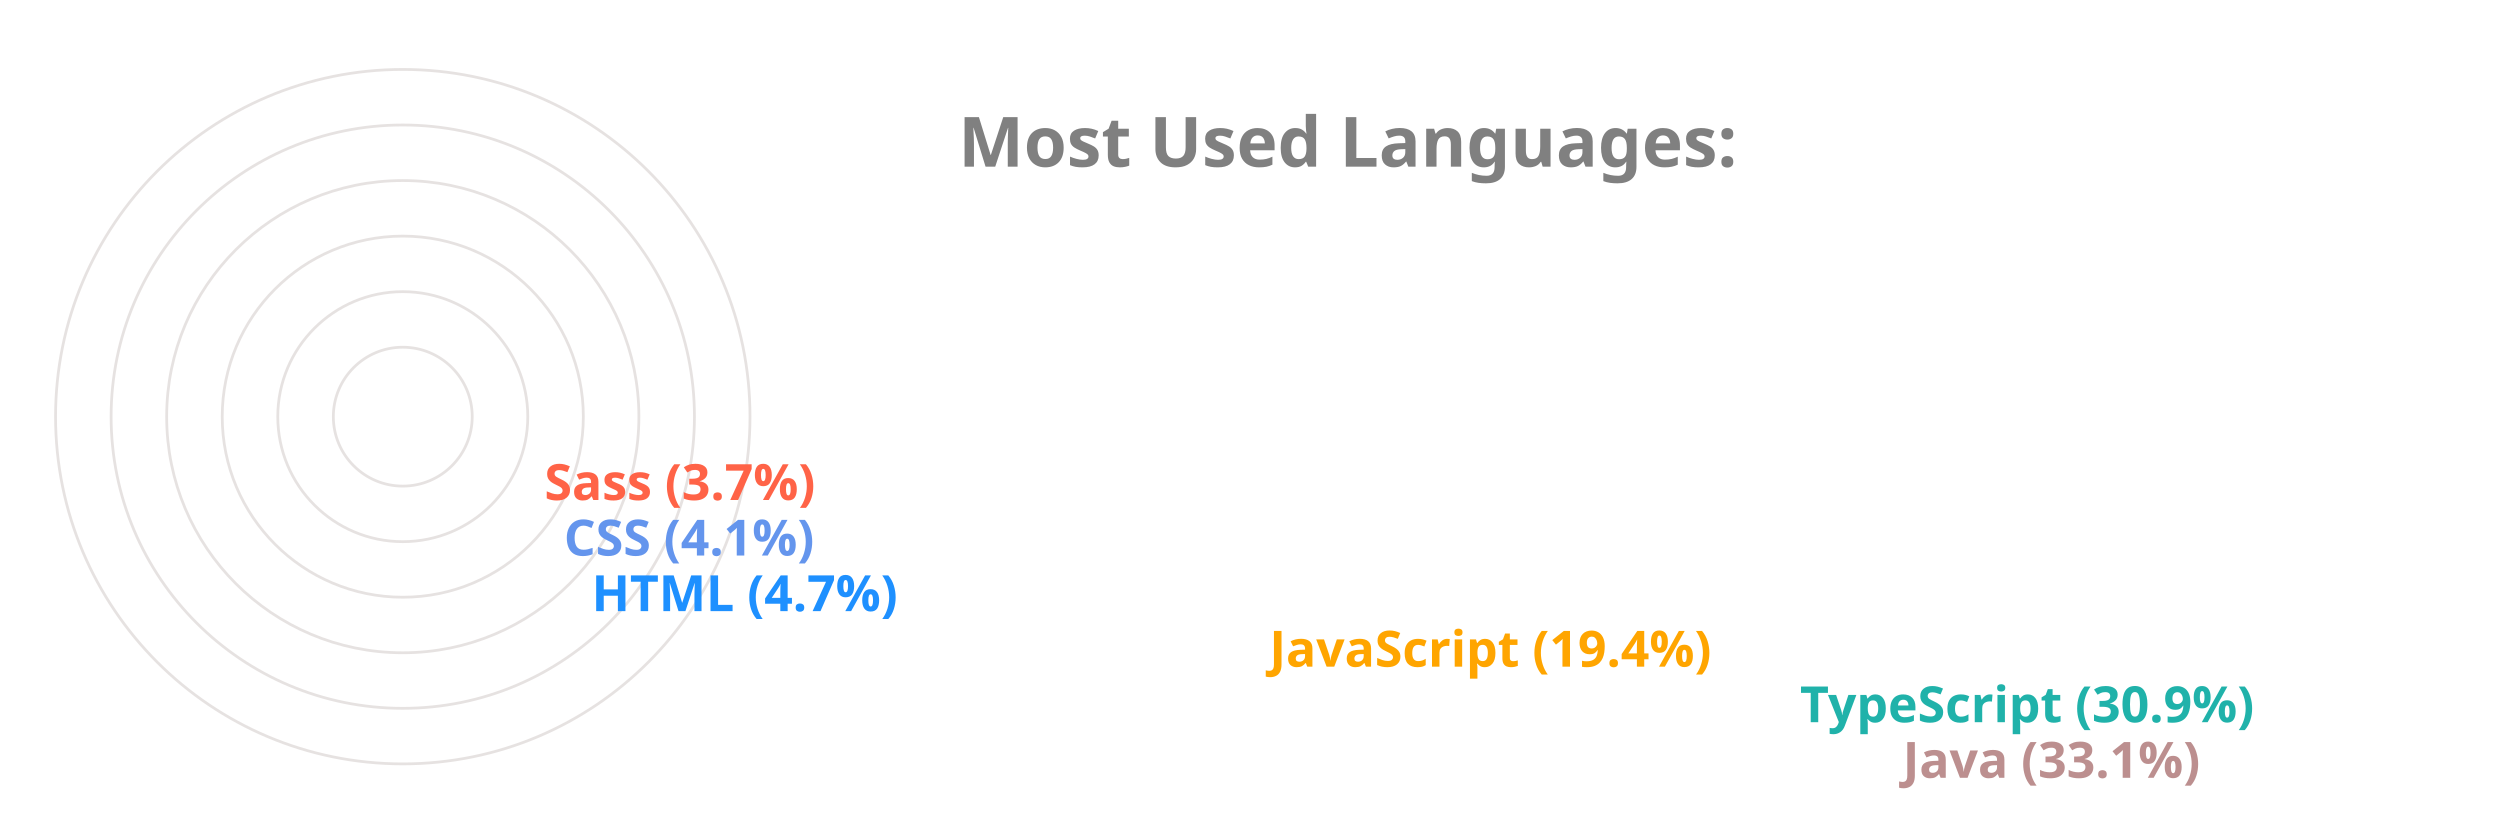
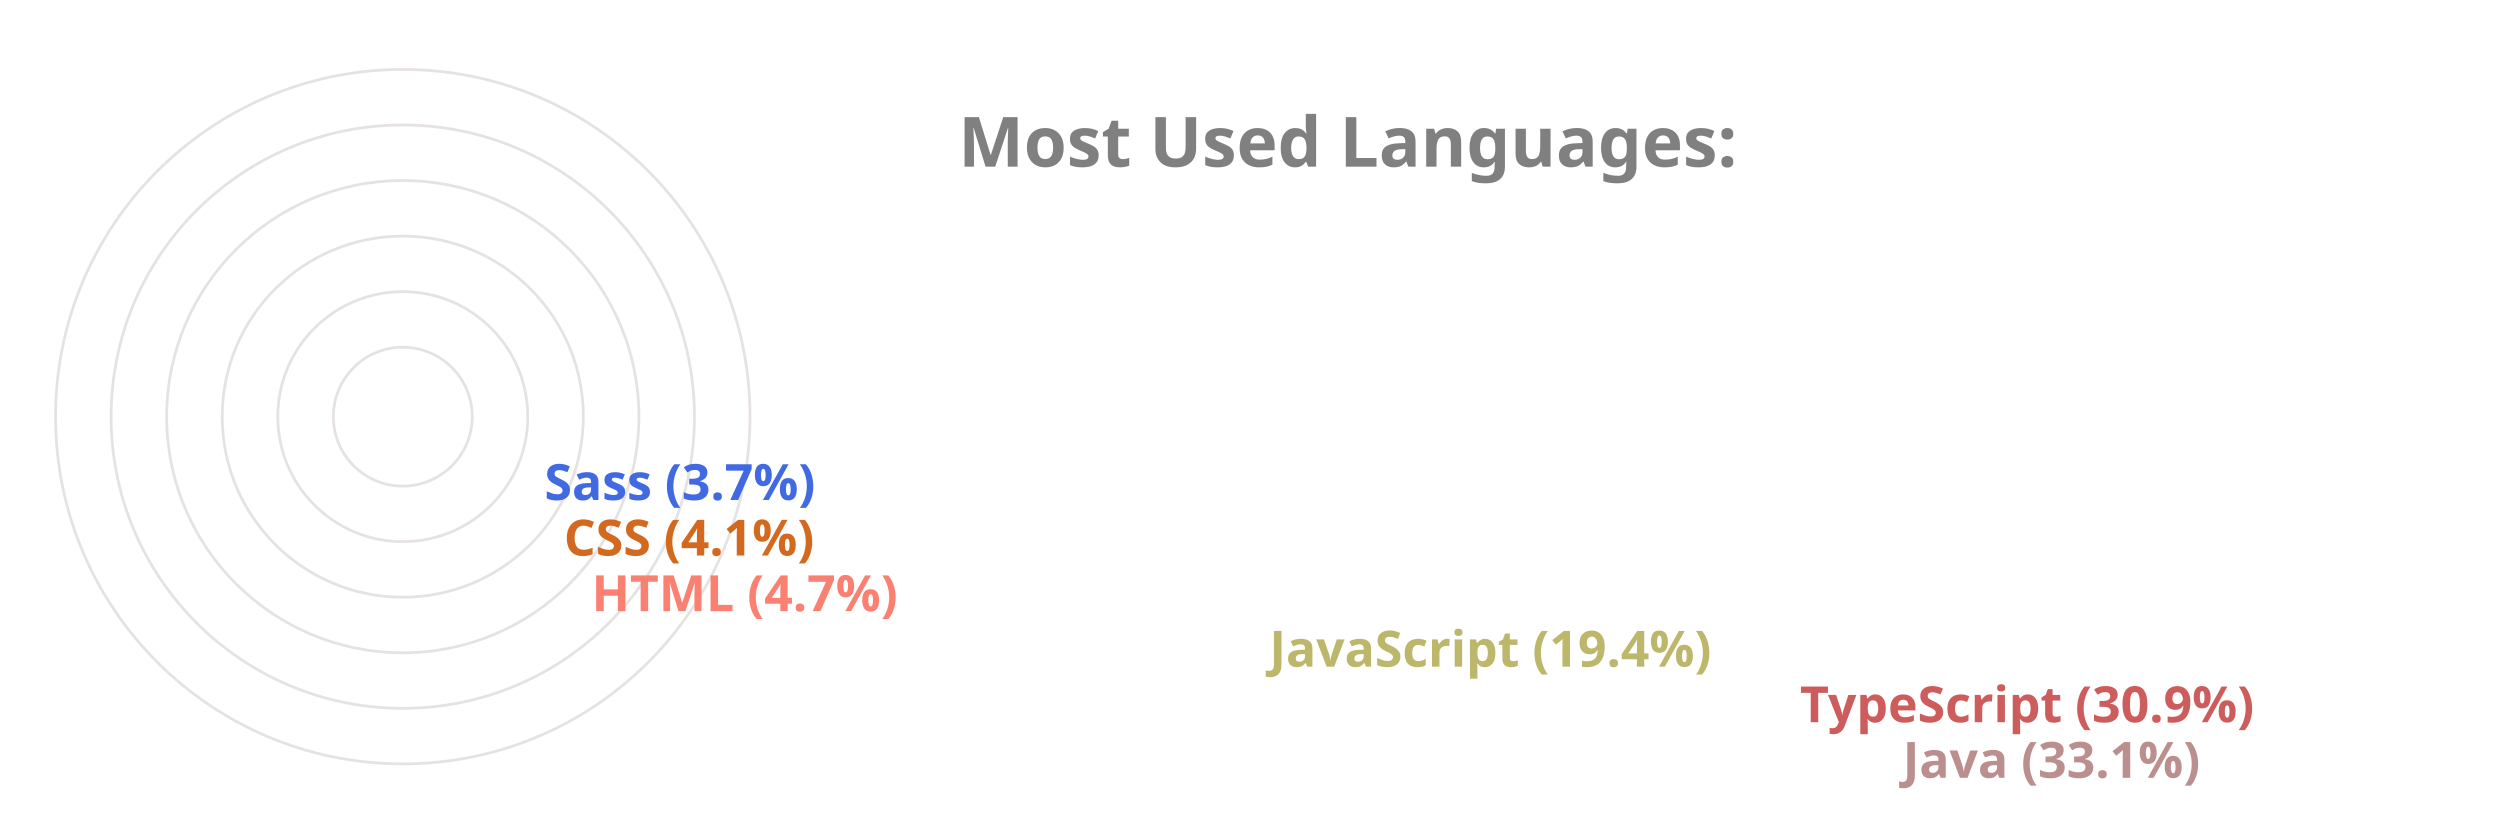
<svg xmlns="http://www.w3.org/2000/svg" viewBox="0 0 650 300" height="200px" width="600px">
  <style>
		.label {
			font: bold 25px sans-serif;
			color: #404040;
			-webkit-text-stroke: 1px white;
	  	}
		.name {
			font: bold 18px sans-serif;
			color: #404040;
	  	}

		.line {
			stroke-dasharray: 1000;
			stroke-dashoffset: 1000;
			animation: dash 3.5s ease-in-out forwards;	
			animation-iteration-count: infinite;
			animation-direction: alternate-reverse;
		}

		.path {
			stroke-dasharray: 1000;
			stroke-dashoffset: 1000;
			animation: dash 3.5s ease-in-out forwards;	
			animation-iteration-count: infinite;
			animation-direction: alternate-reverse;
		}
		  
		@keyframes dash {
			to {
				stroke-dashoffset: 0;
			}
		}

	</style>
  <g stroke="#E6E2E1" fill="none" stroke-width="1">
    <circle cx="20" cy="150" r="125" />
    <circle cx="20" cy="150" r="105" />
    <circle cx="20" cy="150" r="85" />
    <circle cx="20" cy="150" r="65" />
    <circle cx="20" cy="150" r="45" />
    <circle cx="20" cy="150" r="25" />
  </g>
  <g fill="none" stroke-width="20" class="line">
    <line x2="550" y2="275" x1="20" y1="275" stroke="RosyBrown" />
-     <line x2="513" y2="255" x1="20" y1="255" stroke="LightSeaGreen" />
-     <line x2="322" y2="235" x1="20" y1="235" stroke="Orange" />
-     <line x2="78" y2="215" x1="20" y1="215" stroke="DodgerBlue" />
-     <line x2="68" y2="195" x1="20" y1="195" stroke="CornflowerBlue" />
-     <line x2="61" y2="175" x1="20" y1="175" stroke="Tomato" />
+     <line x2="513" y2="255" x1="20" y1="255" stroke="IndianRed" />
+     <line x2="322" y2="235" x1="20" y1="235" stroke="DarkKhaki" />
+     <line x2="78" y2="215" x1="20" y1="215" stroke="Salmon" />
+     <line x2="68" y2="195" x1="20" y1="195" stroke="Chocolate" />
+     <line x2="61" y2="175" x1="20" y1="175" stroke="RoyalBlue" />
  </g>
  <g fill="none" stroke-width="20" stroke-linecap="round" class="path">
    <path d="M 20 275 A 125 125 45 0 1 -84 81" stroke="RosyBrown" />
-     <path d="M 20 255 A 105 105 45 0 1 -70 95" stroke="LightSeaGreen" />
-     <path d="M 20 235 A 85 85 45 0 1 -60 122" stroke="Orange" />
-     <path d="M 20 215 A 65 65 45 0 1 -44 144" stroke="DodgerBlue" />
-     <path d="M 20 195 A 45 45 45 0 1 -24 146" stroke="CornflowerBlue" />
-     <path d="M 20 175 A 25 25 45 0 1 -4 148" stroke="Tomato" />
+     <path d="M 20 255 A 105 105 45 0 1 -70 95" stroke="IndianRed" />
+     <path d="M 20 235 A 85 85 45 0 1 -60 122" stroke="DarkKhaki" />
+     <path d="M 20 215 A 65 65 45 0 1 -44 144" stroke="Salmon" />
+     <path d="M 20 195 A 45 45 45 0 1 -24 146" stroke="Chocolate" />
+     <path d="M 20 175 A 25 25 45 0 1 -4 148" stroke="RoyalBlue" />
  </g>
  <g class="name">
    <text x="560" y="280" fill="RosyBrown">Java (33.1%)</text>
-     <text x="523" y="260" fill="LightSeaGreen">TypeScript (30.9%)</text>
-     <text x="332" y="240" fill="Orange">JavaScript (19.4%)</text>
-     <text x="88" y="220" fill="DodgerBlue">HTML (4.7%)</text>
-     <text x="78" y="200" fill="CornflowerBlue">CSS (4.1%)</text>
-     <text x="71" y="180" fill="Tomato">Sass (3.7%)</text>
+     <text x="523" y="260" fill="IndianRed">TypeScript (30.9%)</text>
+     <text x="332" y="240" fill="DarkKhaki">JavaScript (19.4%)</text>
+     <text x="88" y="220" fill="Salmon">HTML (4.7%)</text>
+     <text x="78" y="200" fill="Chocolate">CSS (4.1%)</text>
+     <text x="71" y="180" fill="RoyalBlue">Sass (3.7%)</text>
  </g>
  <g class="label">
    <text x="220" y="60" fill="grey">Most Used Languages:</text>
  </g>
</svg>
